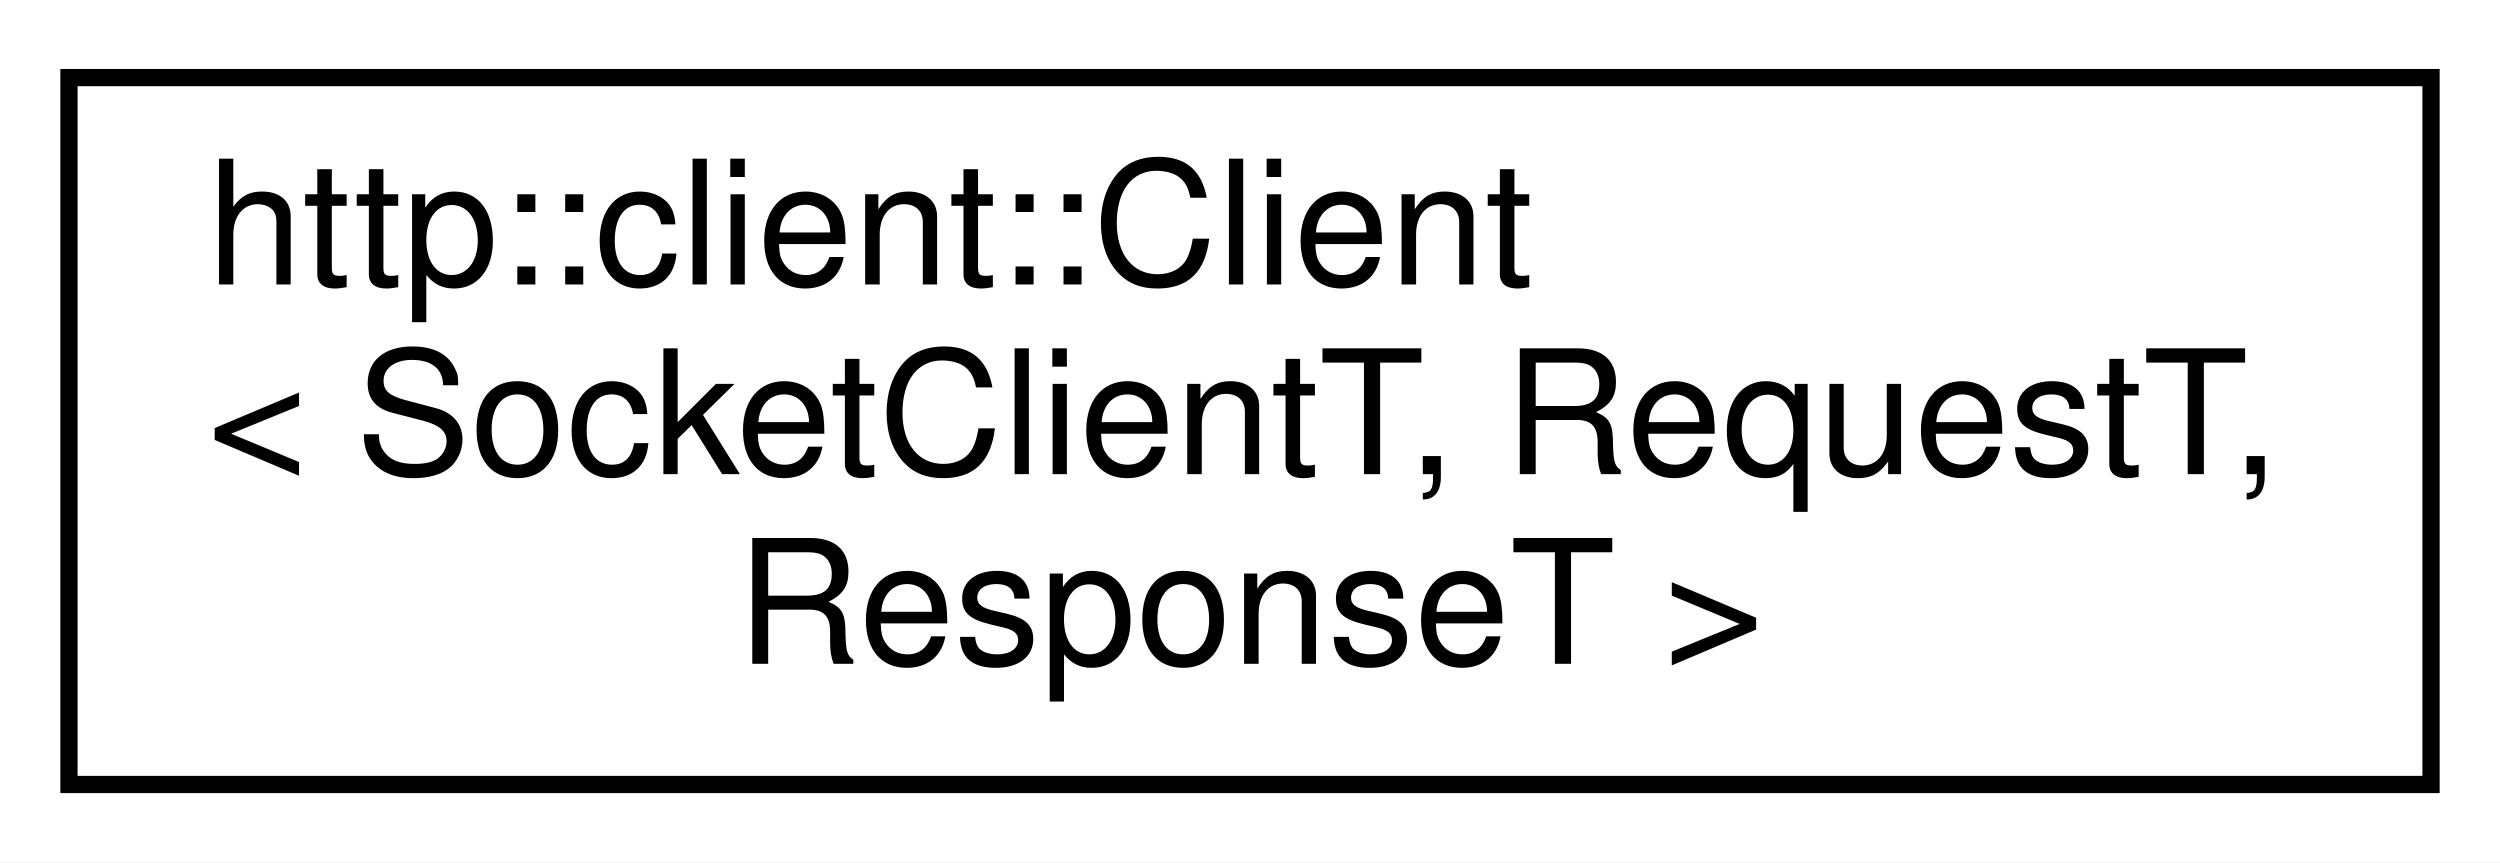
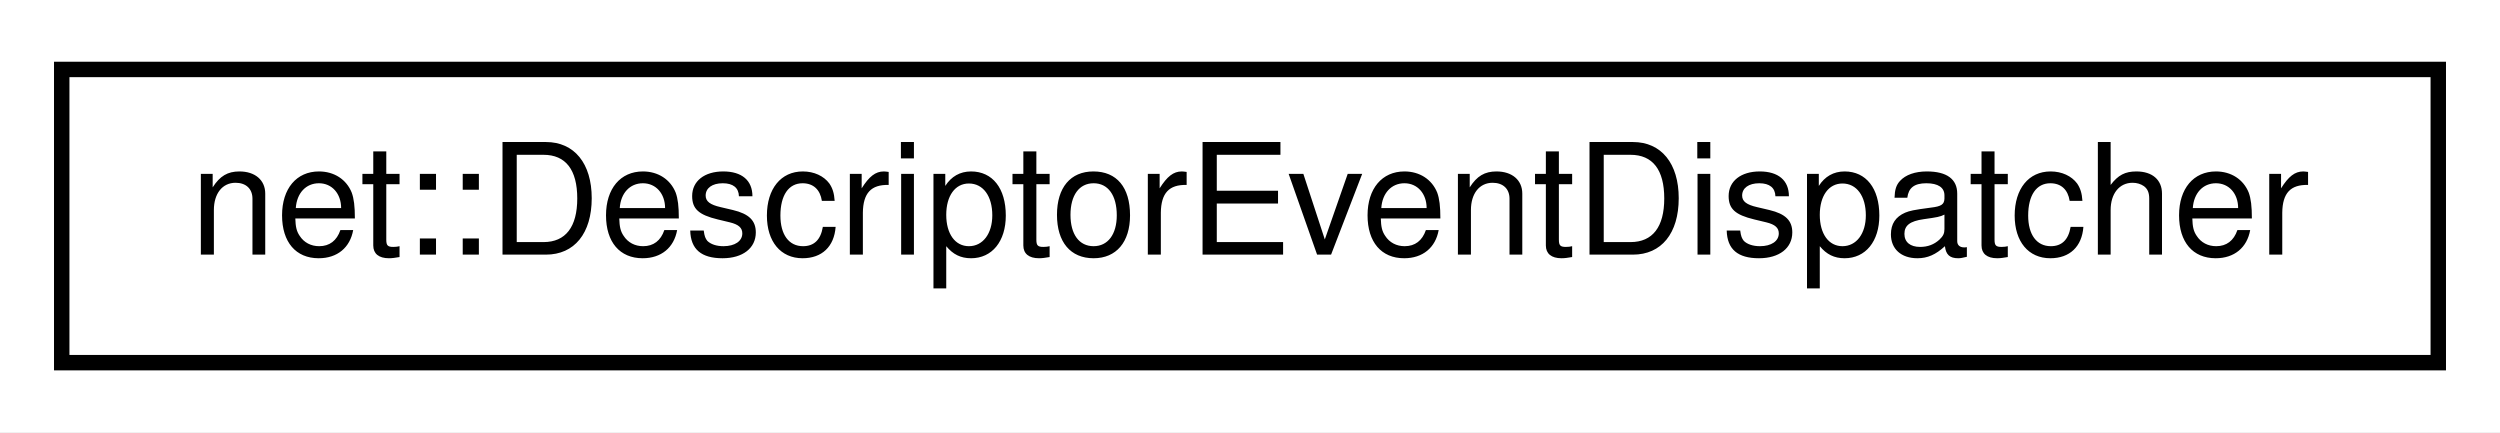
- <svg xmlns="http://www.w3.org/2000/svg" xmlns:xlink="http://www.w3.org/1999/xlink" width="145pt" height="50pt" viewBox="0.00 0.00 145.00 50.00">
-   <g id="graph0" class="graph" transform="scale(1 1) rotate(0) translate(4 46)">
-     <polygon fill="white" stroke="transparent" points="-4,4 -4,-46 141,-46 141,4 -4,4" />
+ <svg xmlns="http://www.w3.org/2000/svg" xmlns:xlink="http://www.w3.org/1999/xlink" width="162pt" height="28pt" viewBox="0.00 0.00 162.00 28.00">
+   <g id="graph0" class="graph" transform="scale(1 1) rotate(0) translate(4 24)">
+     <polygon fill="white" stroke="transparent" points="-4,4 -4,-24 158,-24 158,4 -4,4" />
    <g id="node1" class="node">
      <g id="a_node1">
-         <a xlink:href="classhttp_1_1client_1_1_client.html" target="_top" xlink:title=" ">
-           <polygon fill="white" stroke="black" points="0,-0.5 0,-41.5 137,-41.5 137,-0.5 0,-0.5" />
-           <text text-anchor="start" x="8" y="-29.5" font-family="Helvetica,sans-Serif" font-size="10.00">http::client::Client</text>
-           <text text-anchor="start" x="8" y="-18.5" font-family="Helvetica,sans-Serif" font-size="10.00">&lt; SocketClientT, RequestT,</text>
-           <text text-anchor="middle" x="68.5" y="-7.5" font-family="Helvetica,sans-Serif" font-size="10.00"> ResponseT &gt;</text>
+         <a xlink:href="classnet_1_1_descriptor_event_dispatcher.html" target="_top" xlink:title=" ">
+           <polygon fill="white" stroke="black" points="0,-0.5 0,-19.5 154,-19.5 154,-0.5 0,-0.5" />
+           <text text-anchor="middle" x="77" y="-7.5" font-family="Helvetica,sans-Serif" font-size="10.00">net::DescriptorEventDispatcher</text>
        </a>
      </g>
    </g>
  </g>
</svg>
